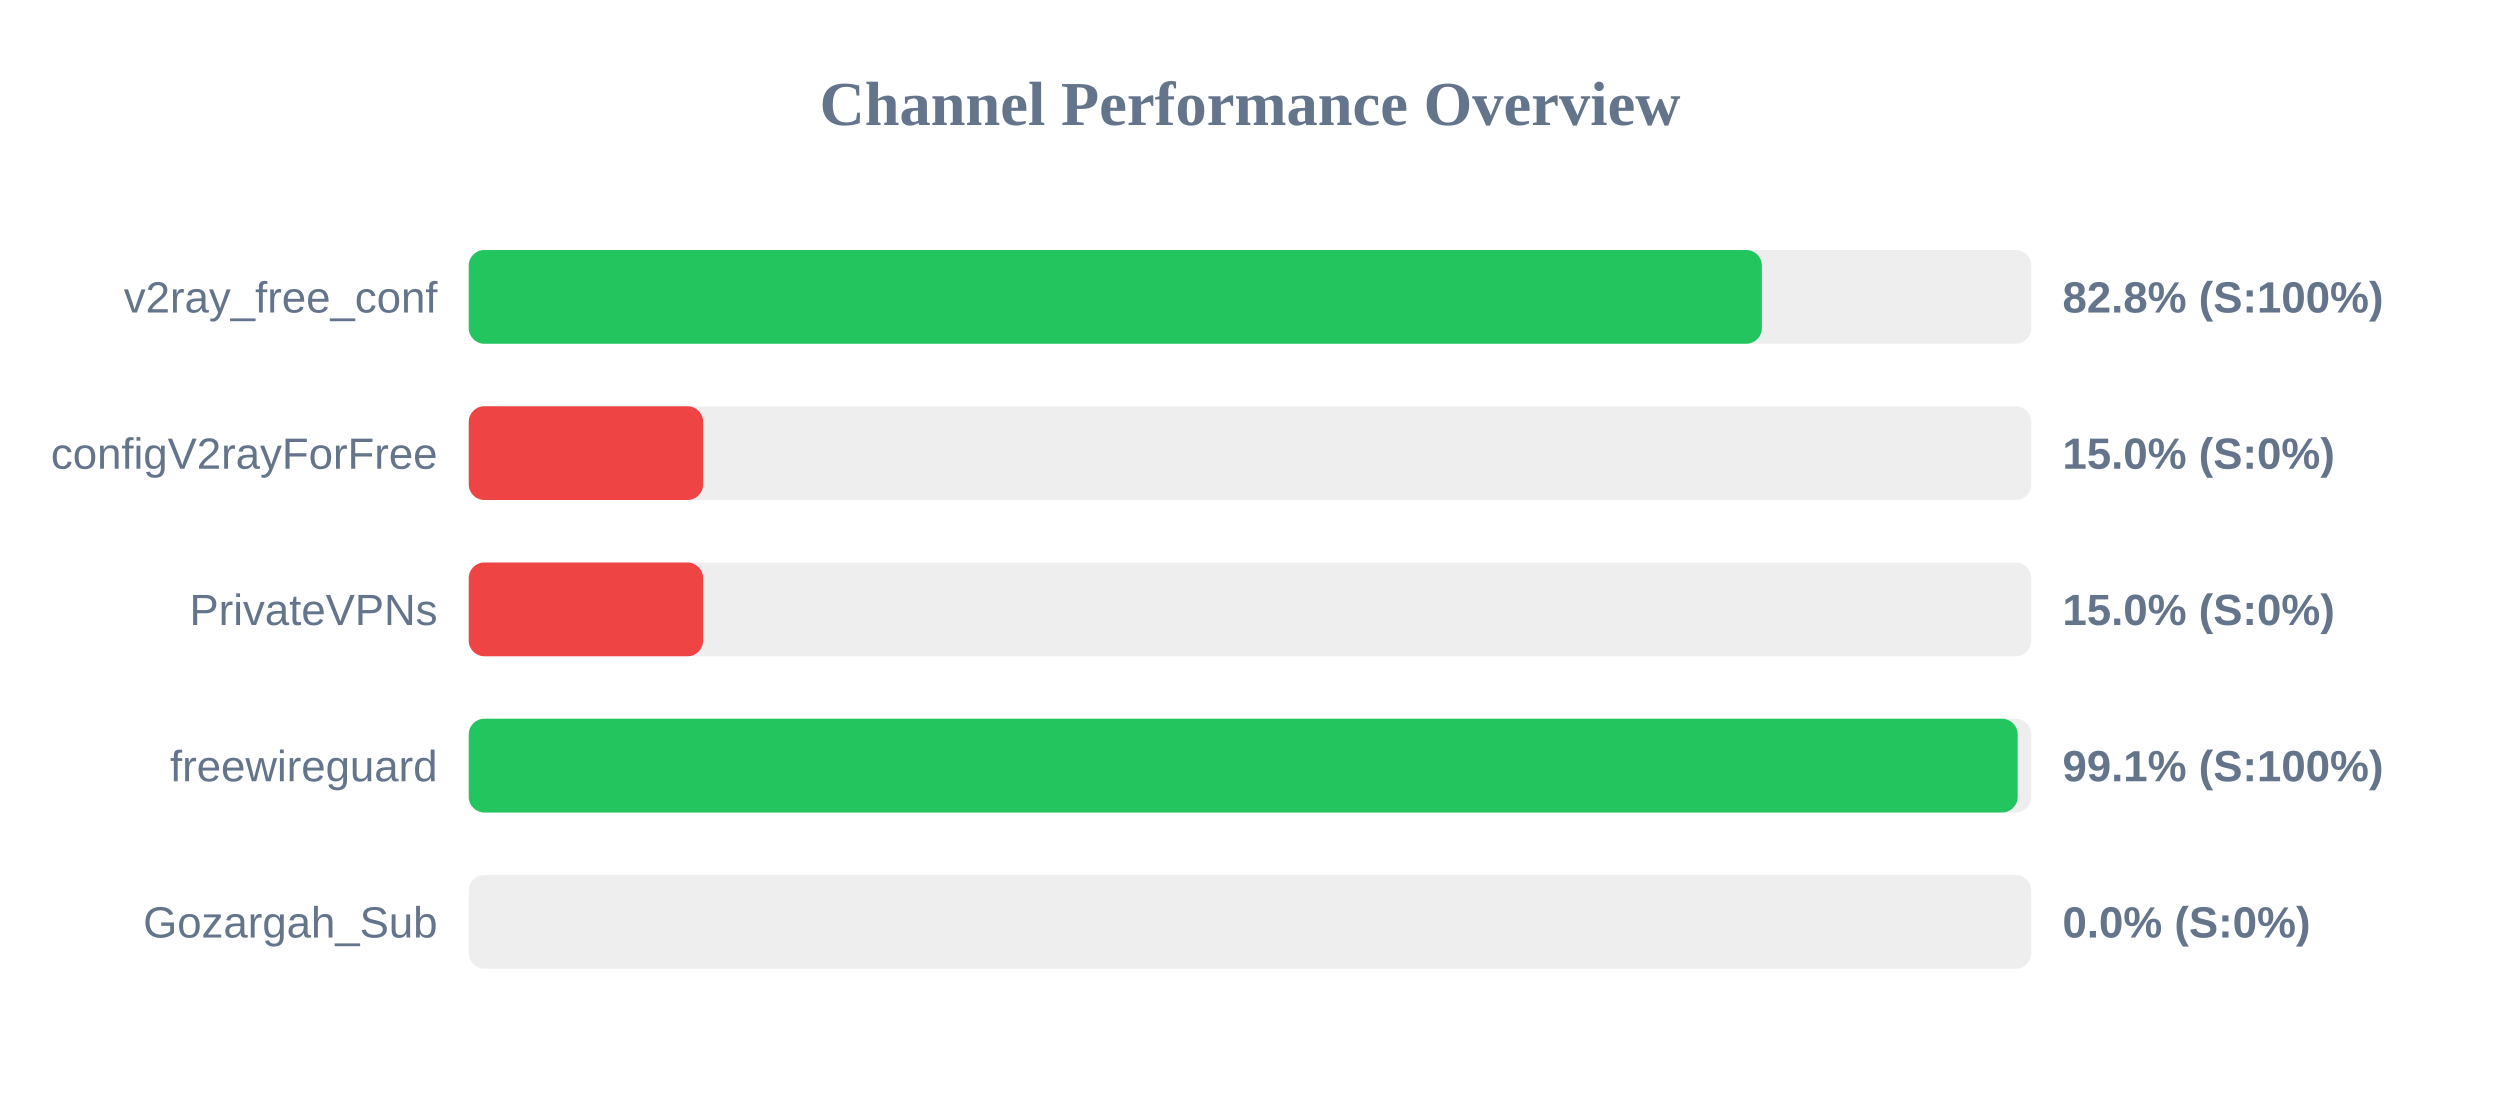
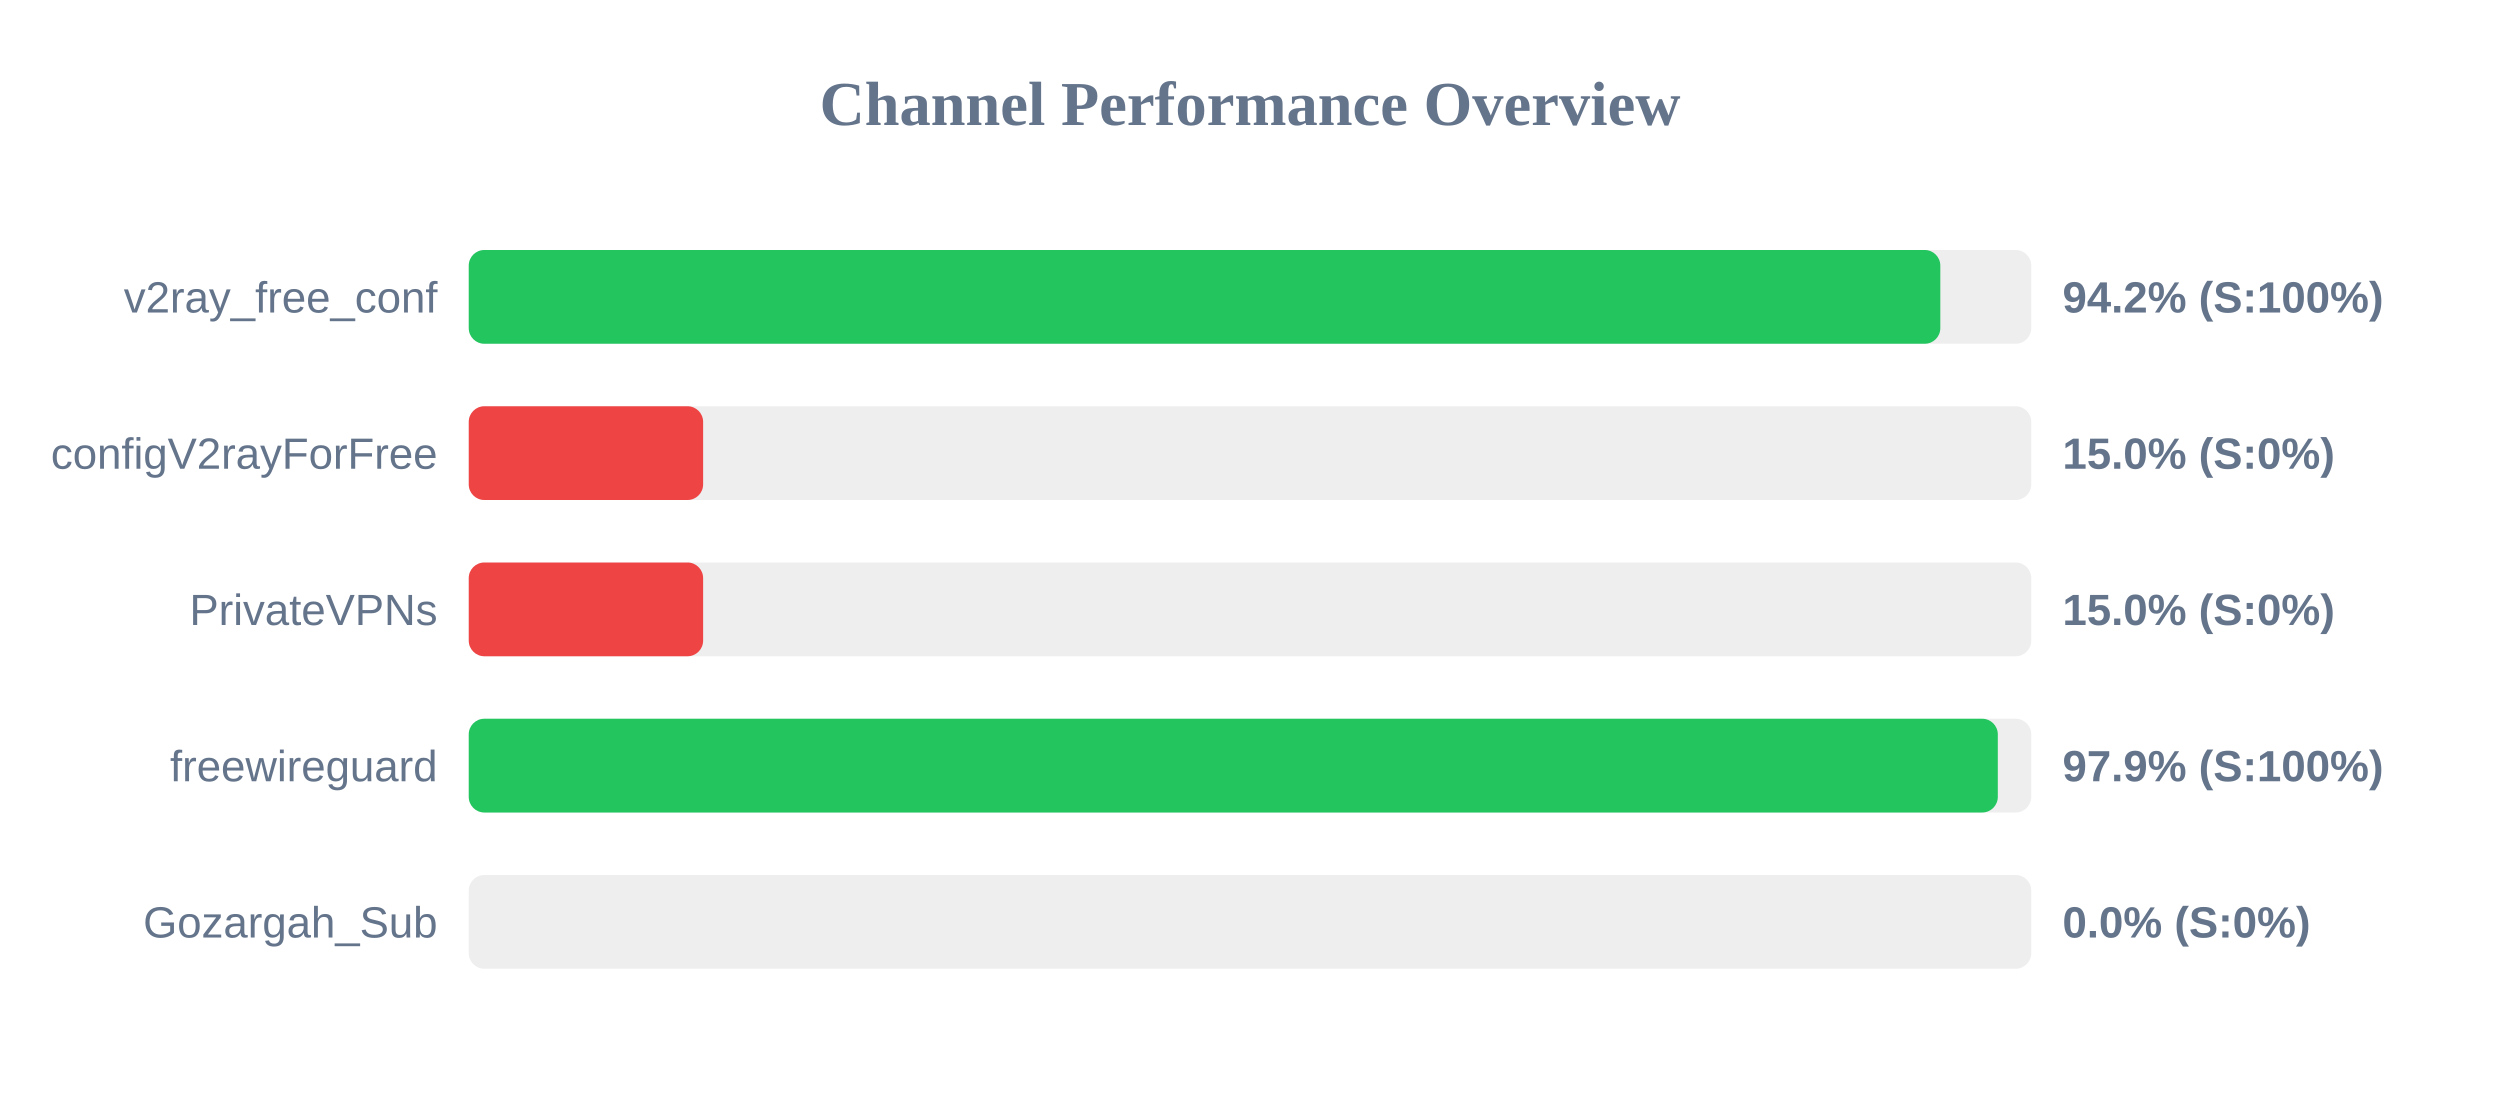
<svg xmlns="http://www.w3.org/2000/svg" width="800" height="350" version="1.1">
  <style>
        .row { font: 14px Arial; fill: #64748b; }
        .score { font: bold 14px Arial; fill: #64748b; }
    </style>
  <text x="400" y="40" text-anchor="middle" font-size="20px" font-weight="bold" fill="#64748b">Channel Performance Overview</text>
  <rect x="150" y="80" width="500" height="30" fill="#eee" rx="5" />
-   <rect x="150" y="80" width="413.8" height="30" fill="#22c55e" rx="5" />
+   <rect x="150" y="80" width="470.9" height="30" fill="#22c55e" rx="5" />
  <text x="140" y="100" text-anchor="end" class="row">v2ray_free_conf</text>
-   <text x="660" y="100" text-anchor="start" class="score">82.8% (S:100%)</text>
+   <text x="660" y="100" text-anchor="start" class="score">94.2% (S:100%)</text>
  <rect x="150" y="130" width="500" height="30" fill="#eee" rx="5" />
  <rect x="150" y="130" width="75.0" height="30" fill="#ef4444" rx="5" />
  <text x="140" y="150" text-anchor="end" class="row">configV2rayForFree</text>
  <text x="660" y="150" text-anchor="start" class="score">15.0% (S:0%)</text>
  <rect x="150" y="180" width="500" height="30" fill="#eee" rx="5" />
  <rect x="150" y="180" width="75.0" height="30" fill="#ef4444" rx="5" />
  <text x="140" y="200" text-anchor="end" class="row">PrivateVPNs</text>
  <text x="660" y="200" text-anchor="start" class="score">15.0% (S:0%)</text>
  <rect x="150" y="230" width="500" height="30" fill="#eee" rx="5" />
-   <rect x="150" y="230" width="495.65" height="30" fill="#22c55e" rx="5" />
+   <rect x="150" y="230" width="489.3" height="30" fill="#22c55e" rx="5" />
  <text x="140" y="250" text-anchor="end" class="row">freewireguard</text>
-   <text x="660" y="250" text-anchor="start" class="score">99.1% (S:100%)</text>
+   <text x="660" y="250" text-anchor="start" class="score">97.9% (S:100%)</text>
  <rect x="150" y="280" width="500" height="30" fill="#eee" rx="5" />
  <rect x="150" y="280" width="0.0" height="30" fill="#ef4444" rx="5" />
  <text x="140" y="300" text-anchor="end" class="row">Gozargah_Sub</text>
  <text x="660" y="300" text-anchor="start" class="score">0.0% (S:0%)</text>
</svg>
